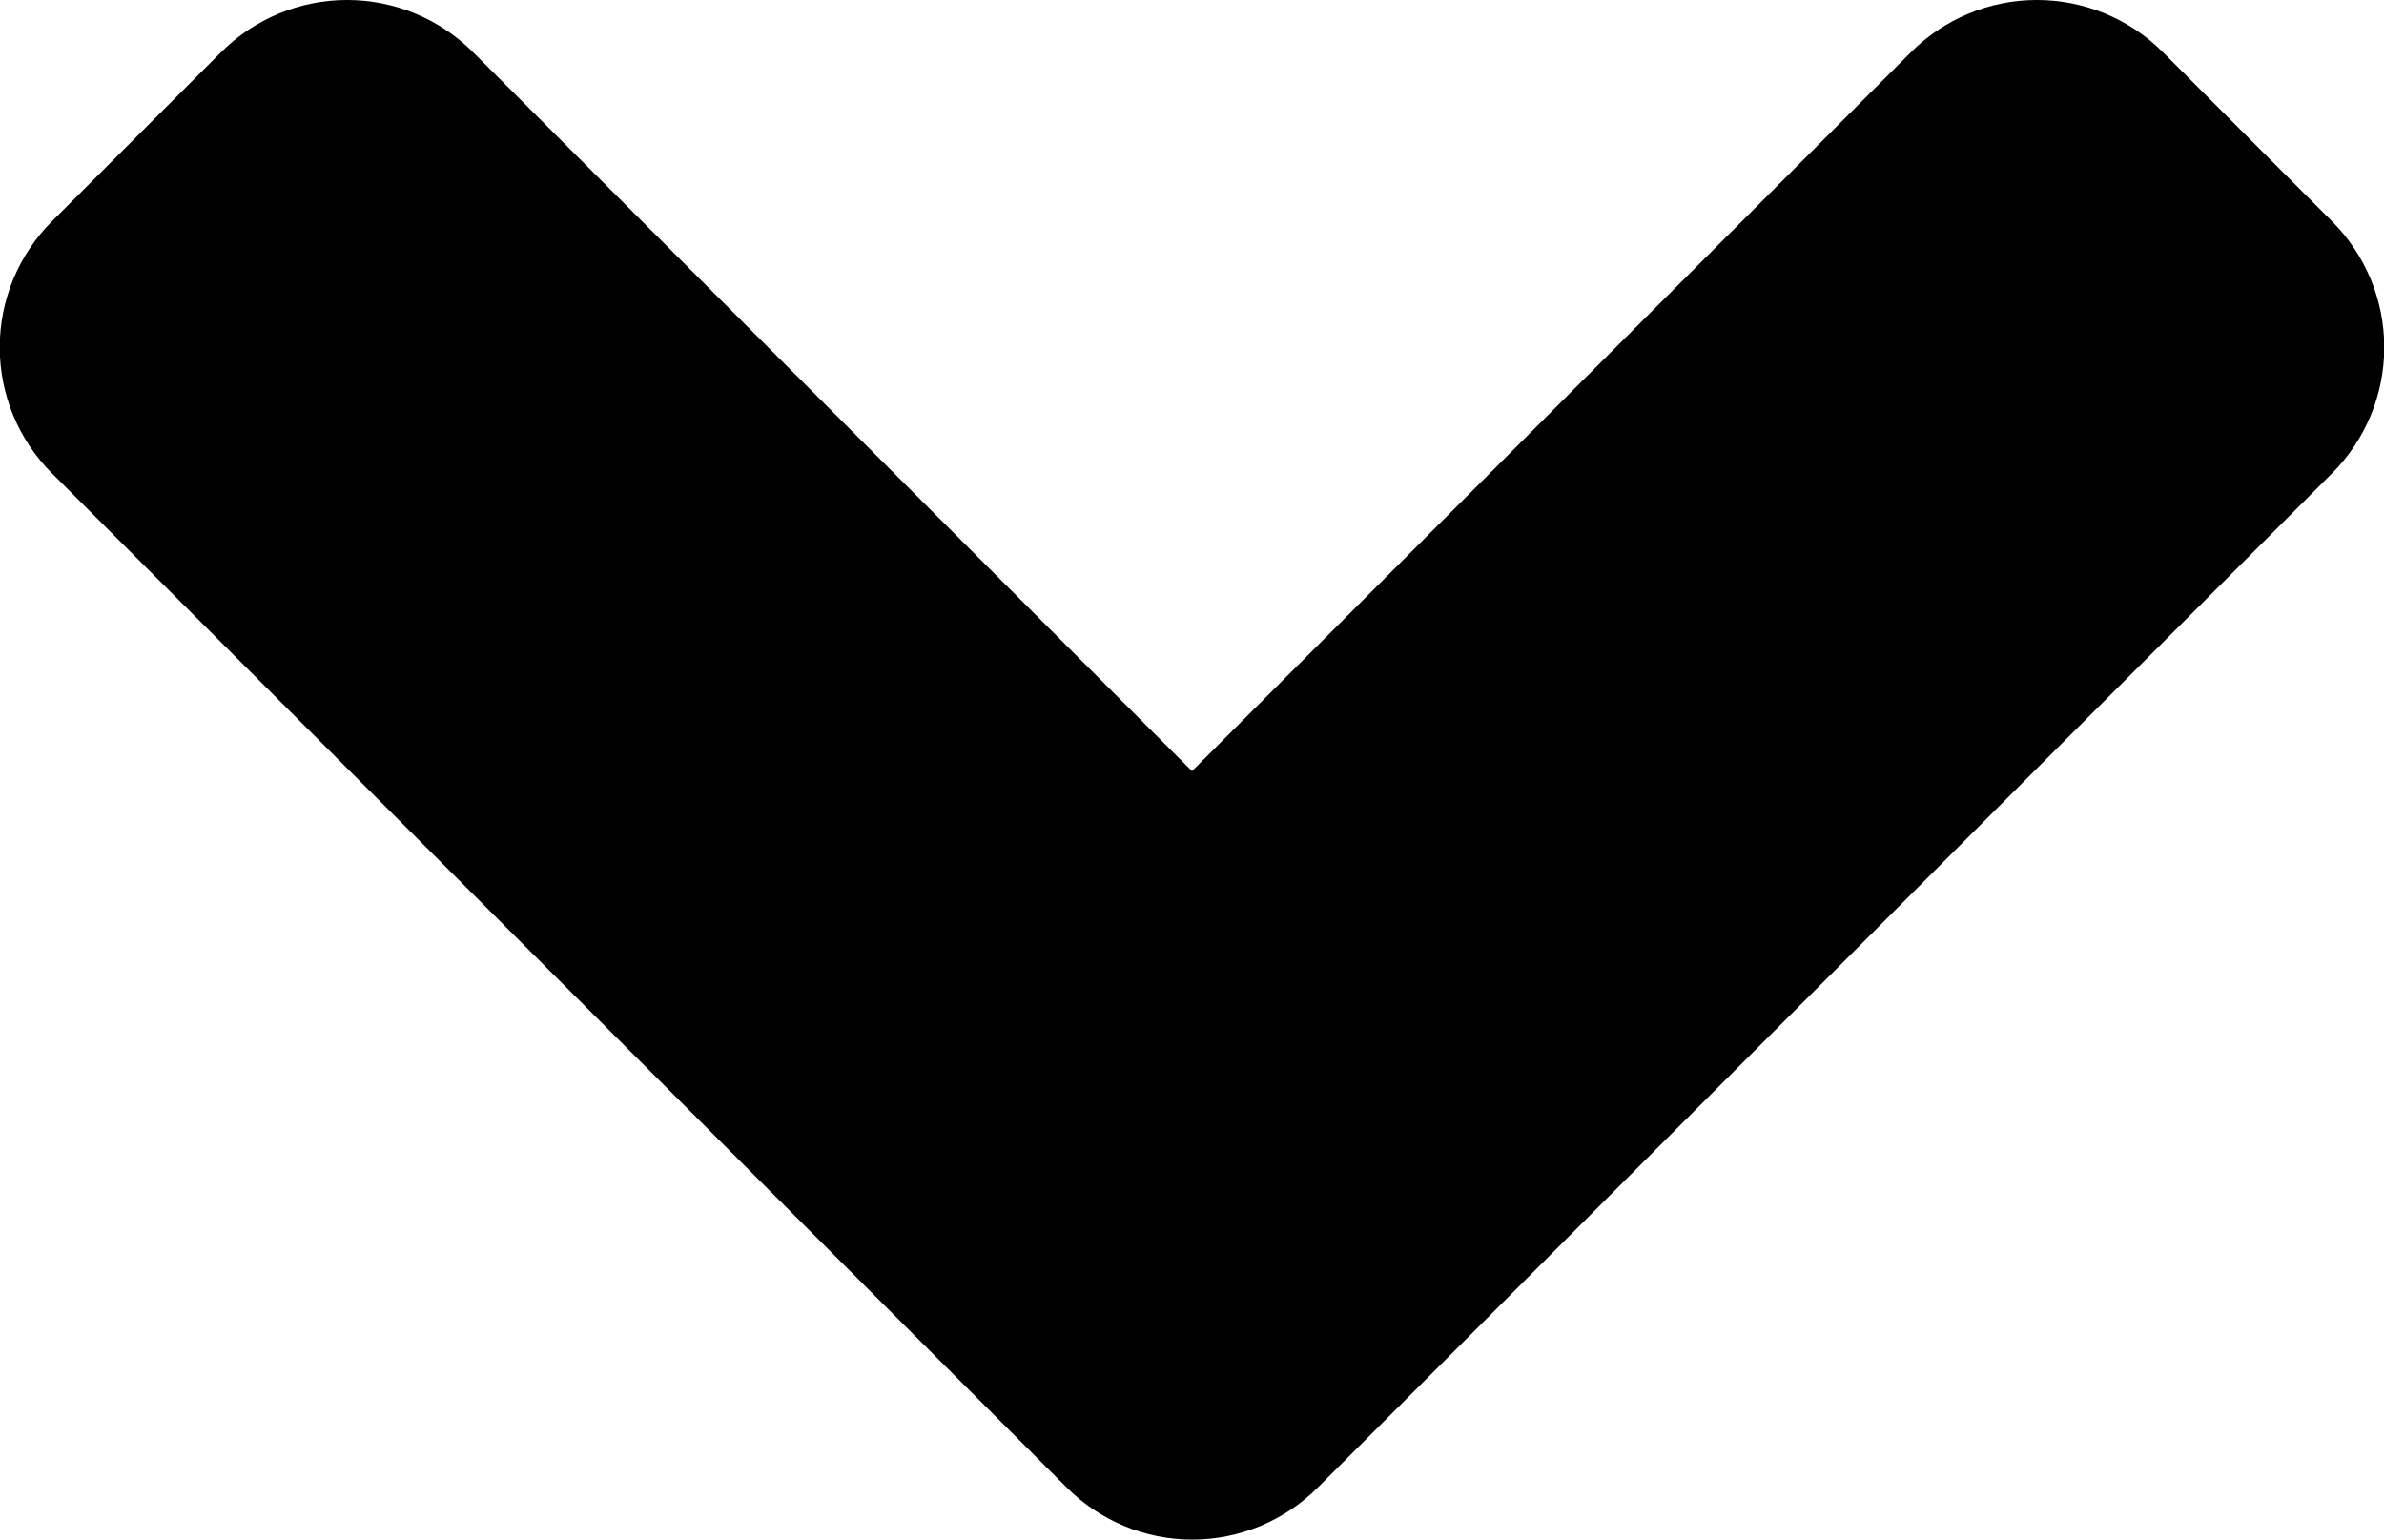
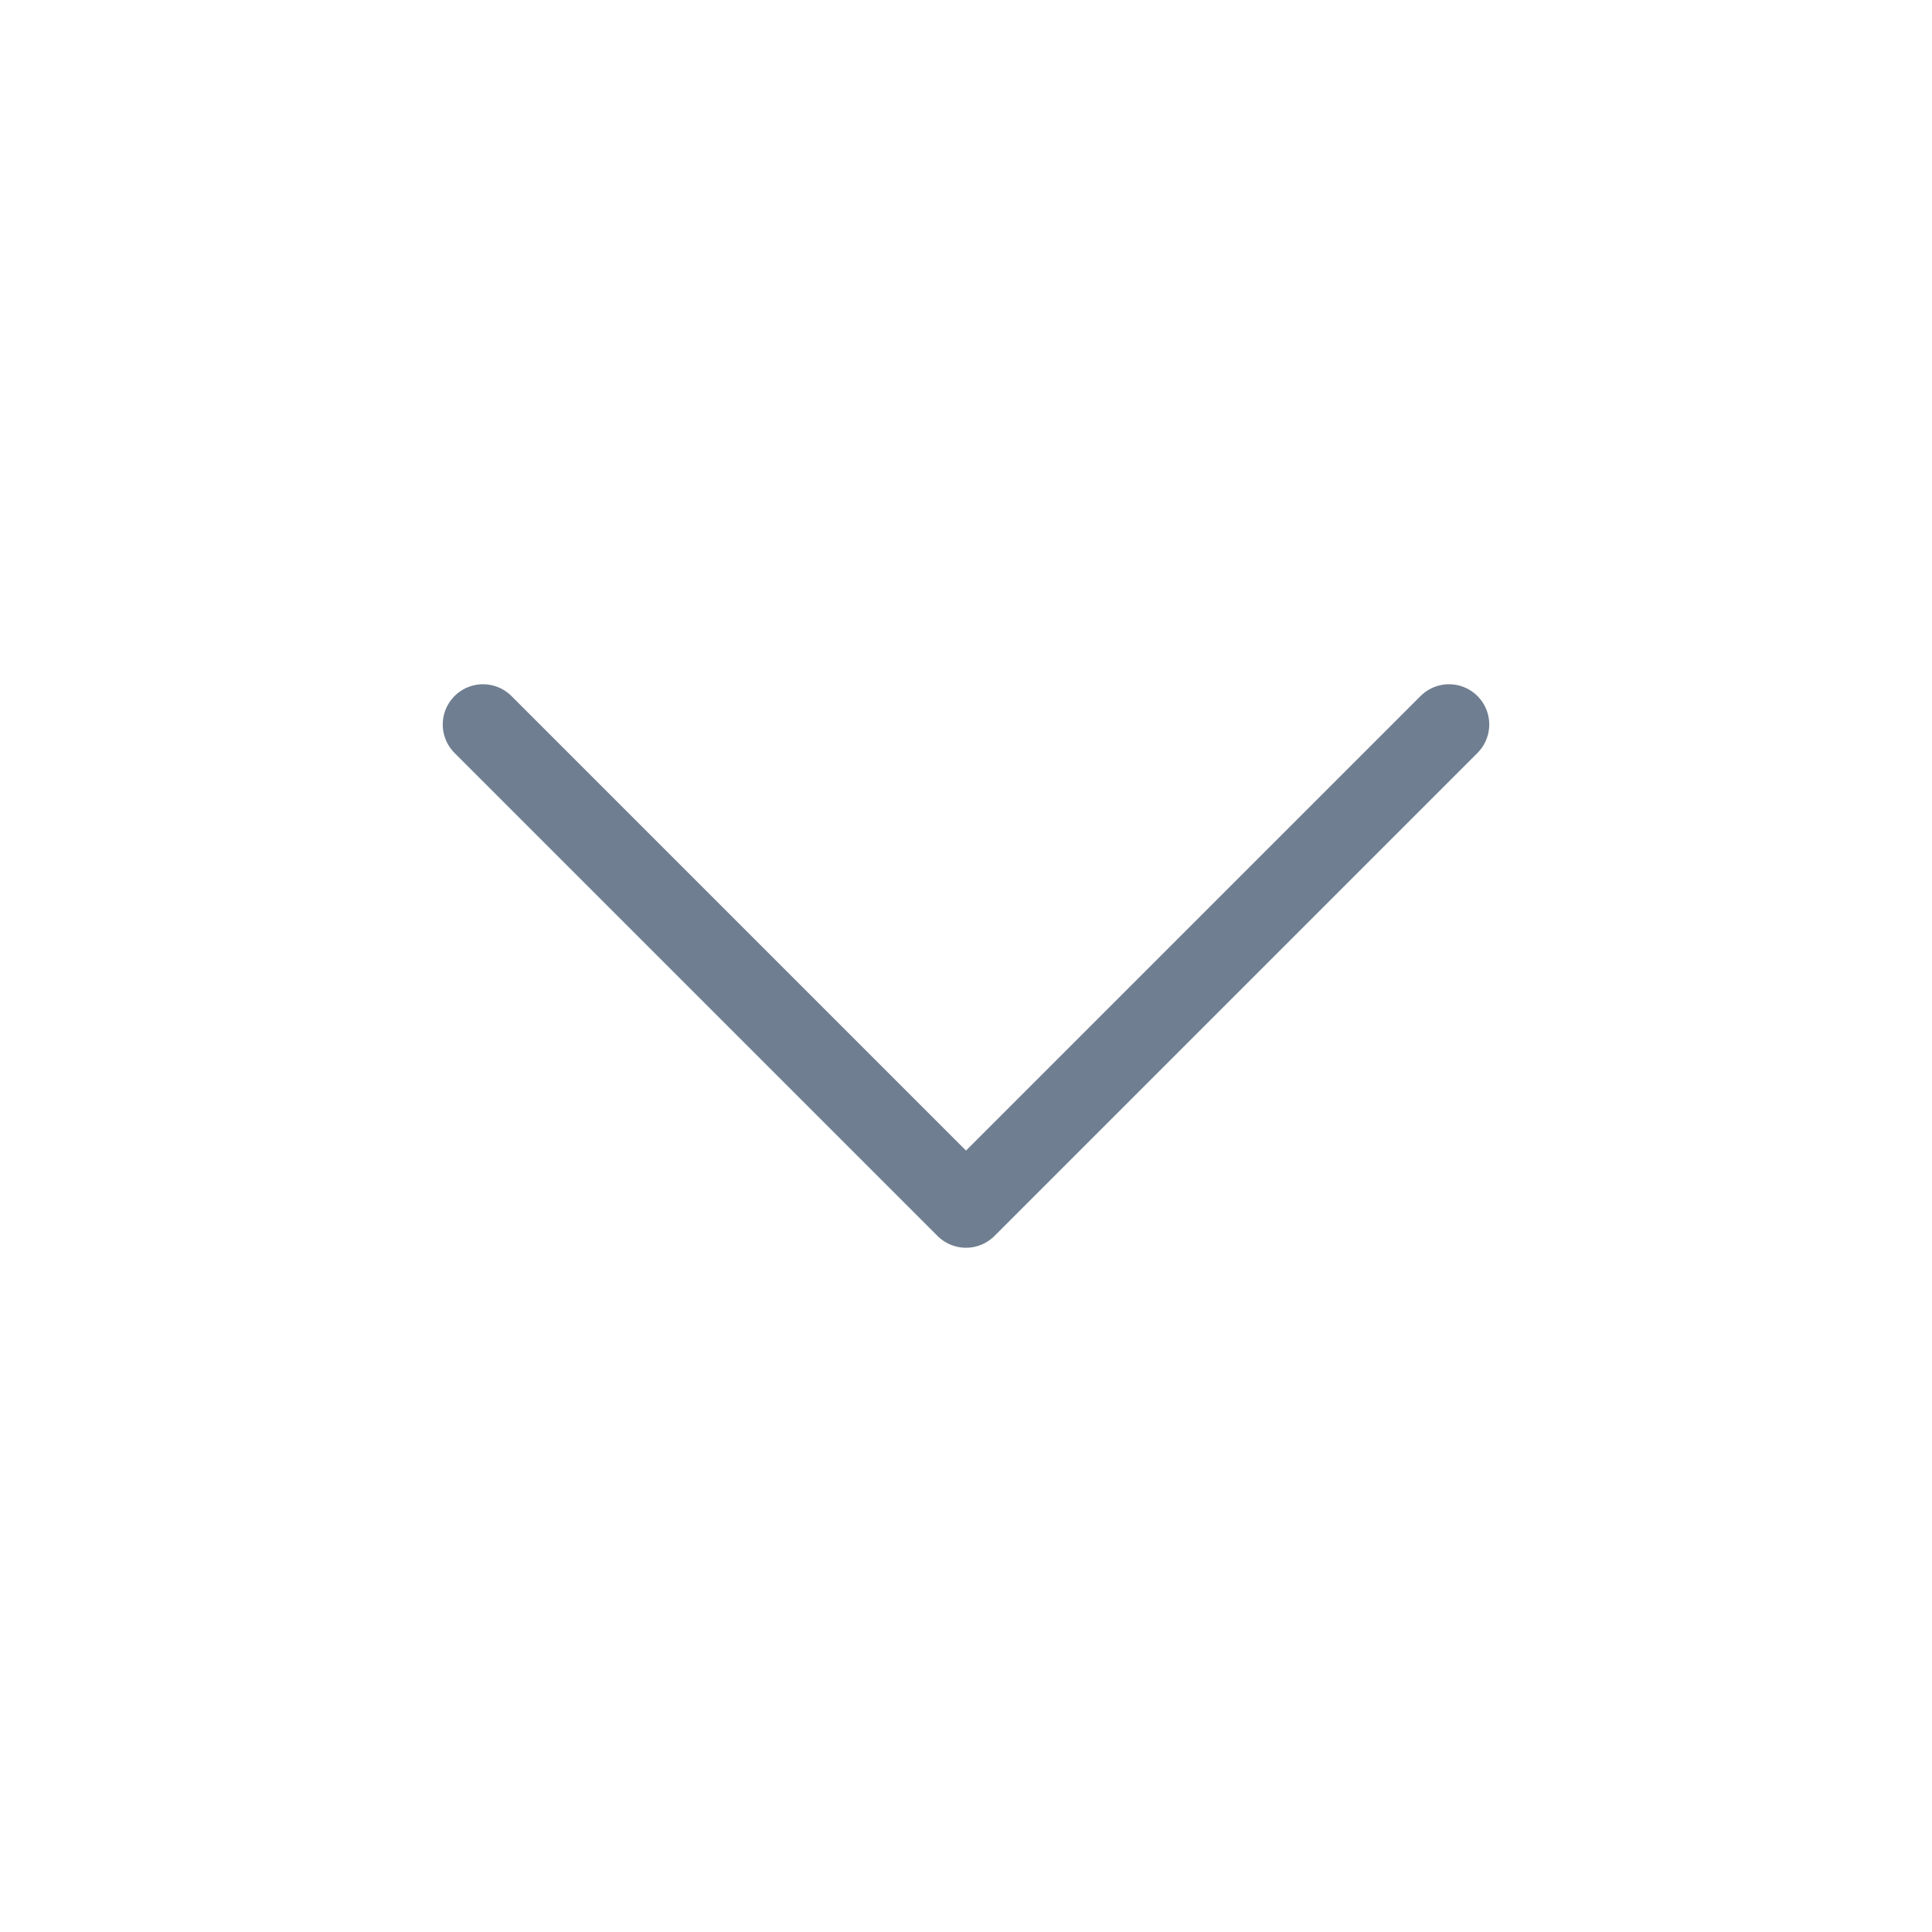
- <svg xmlns="http://www.w3.org/2000/svg" viewBox="0 0 9.29 6">
-   <path data-name="Icon awesome-angle-down" d="M4.151 16.535.2 12.586a.694.694 0 0 1 0-.985l.656-.656a.694.694 0 0 1 .985 0l2.8 2.8 2.8-2.8a.694.694 0 0 1 .985 0l.656.656a.694.694 0 0 1 0 .985l-3.95 3.95a.691.691 0 0 1-.981-.001z" transform="translate(.004 -10.74)" fill="currentColor" />
+ <svg xmlns="http://www.w3.org/2000/svg" width="24" height="24" viewBox="0 0 24 24" fill="none">
+   <path d="M6 9L12 15L18 9" stroke="#6F7E90" stroke-linecap="round" stroke-linejoin="round" />
</svg>
